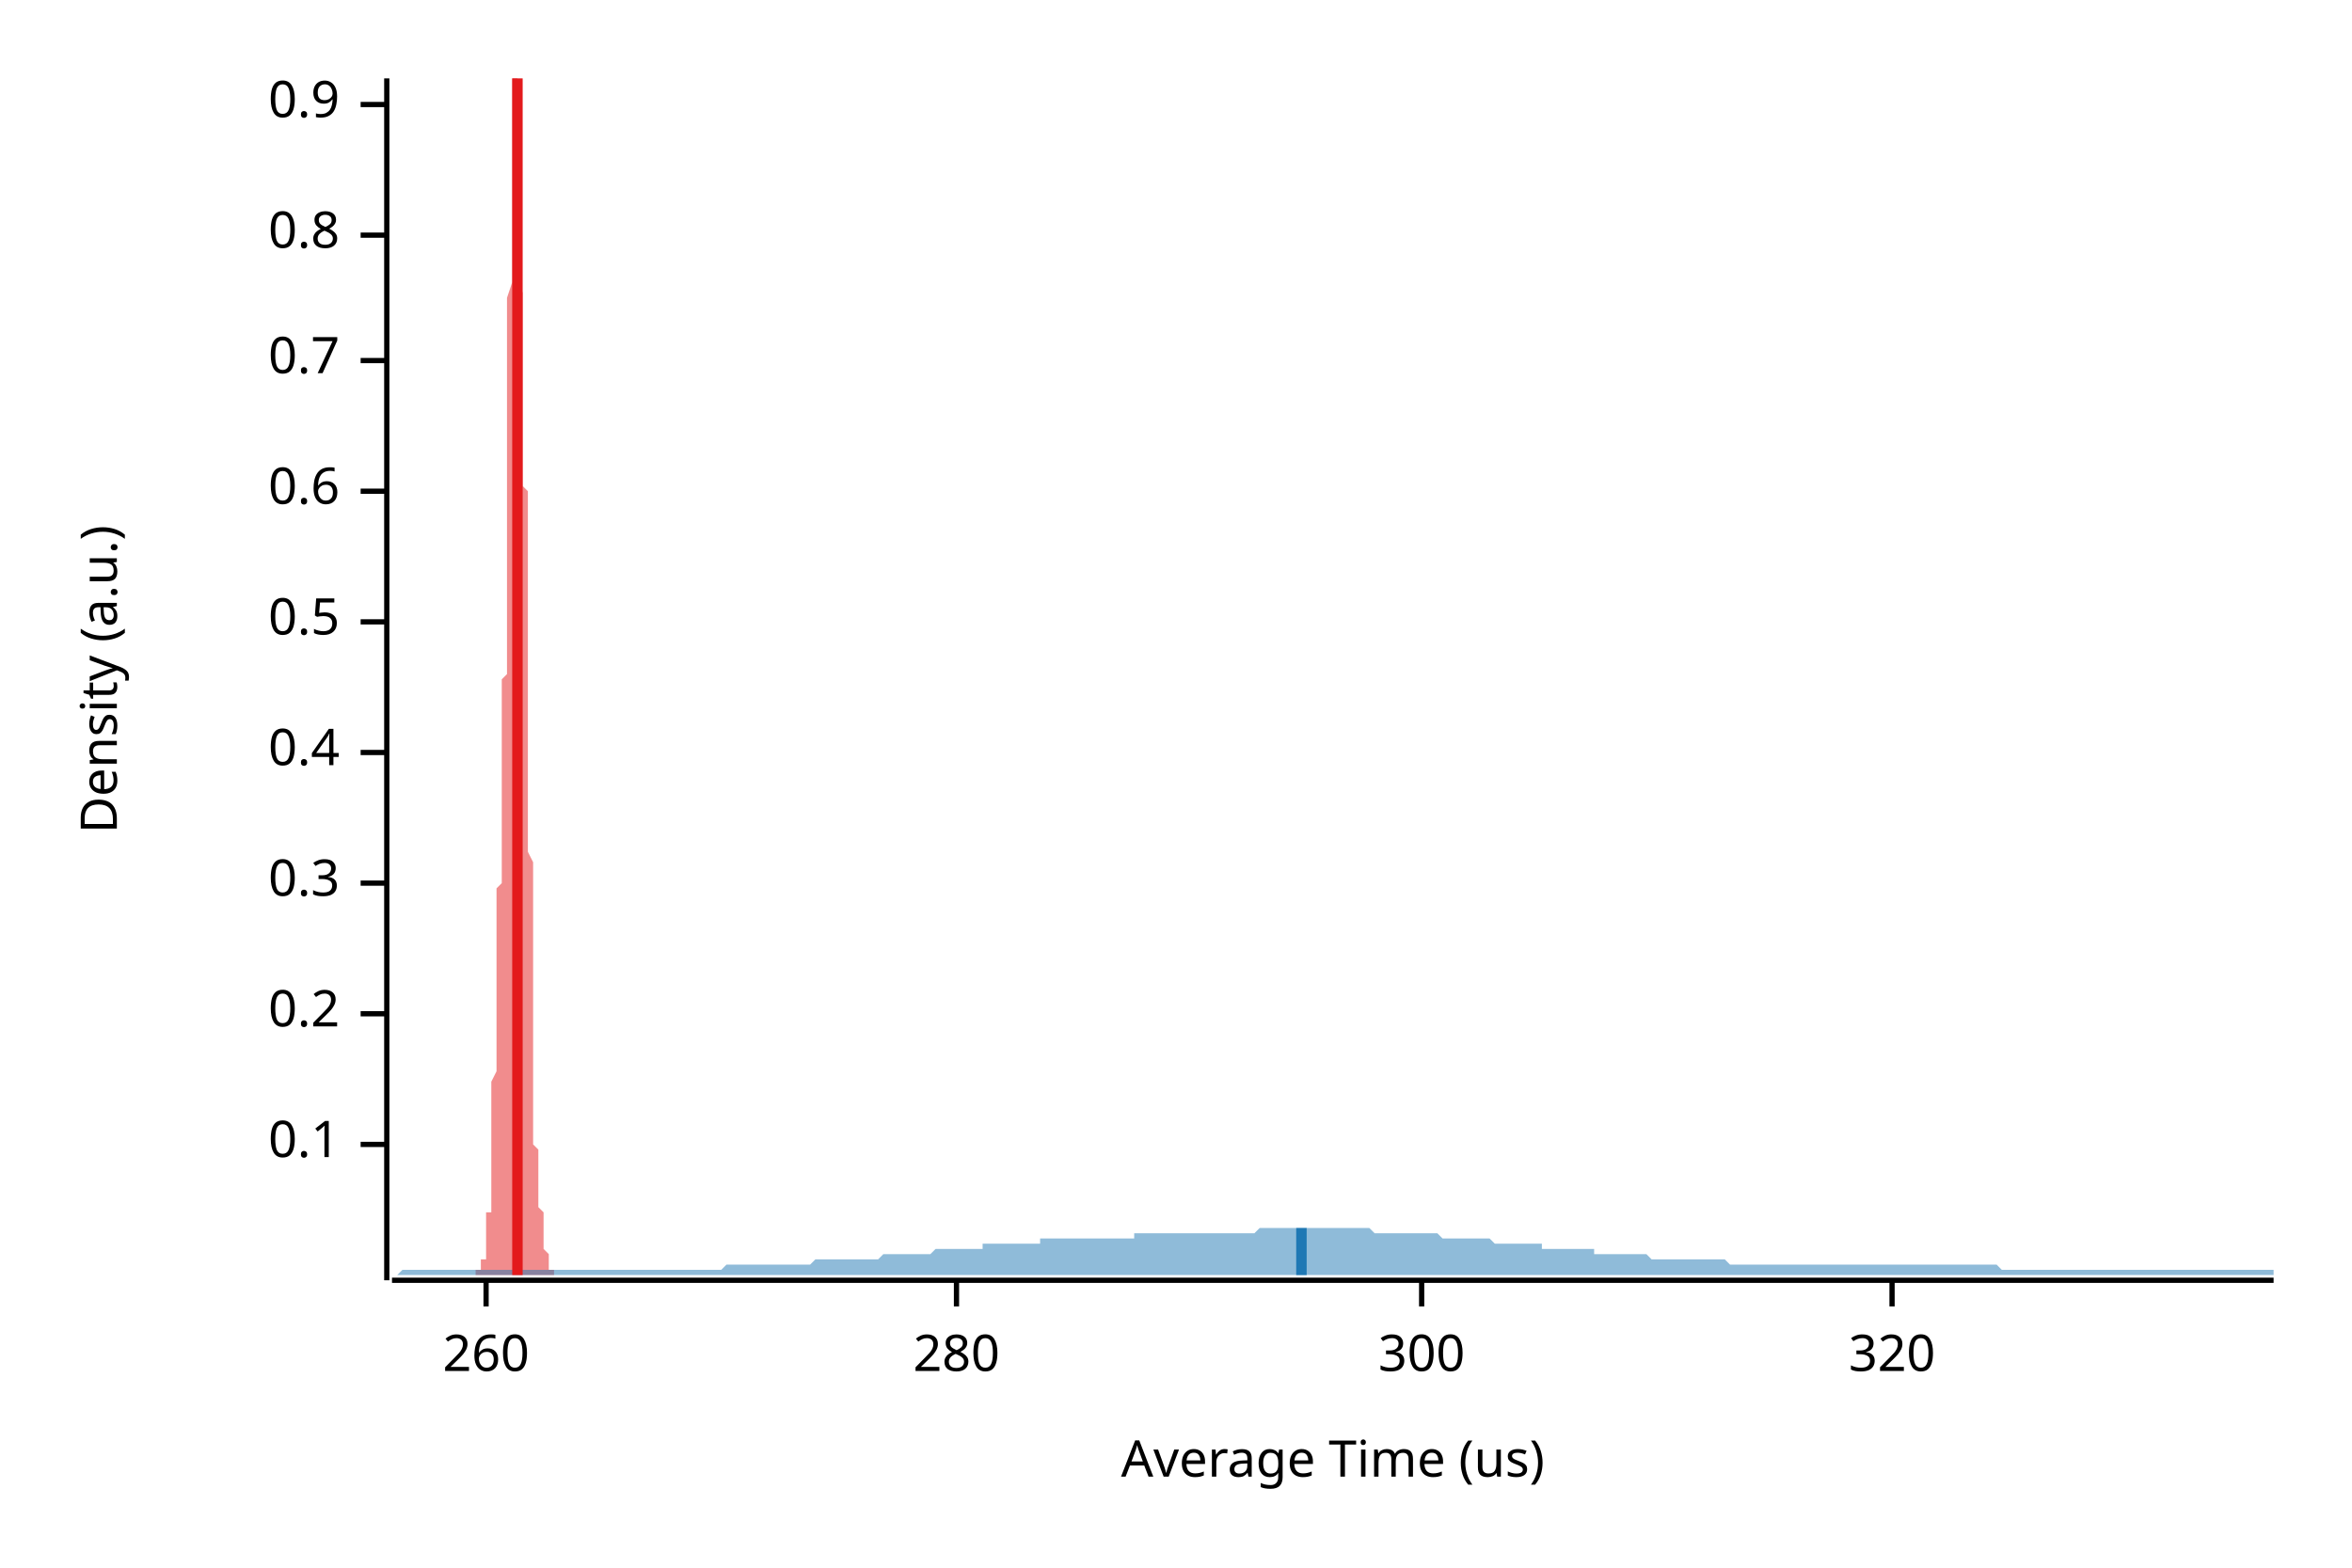
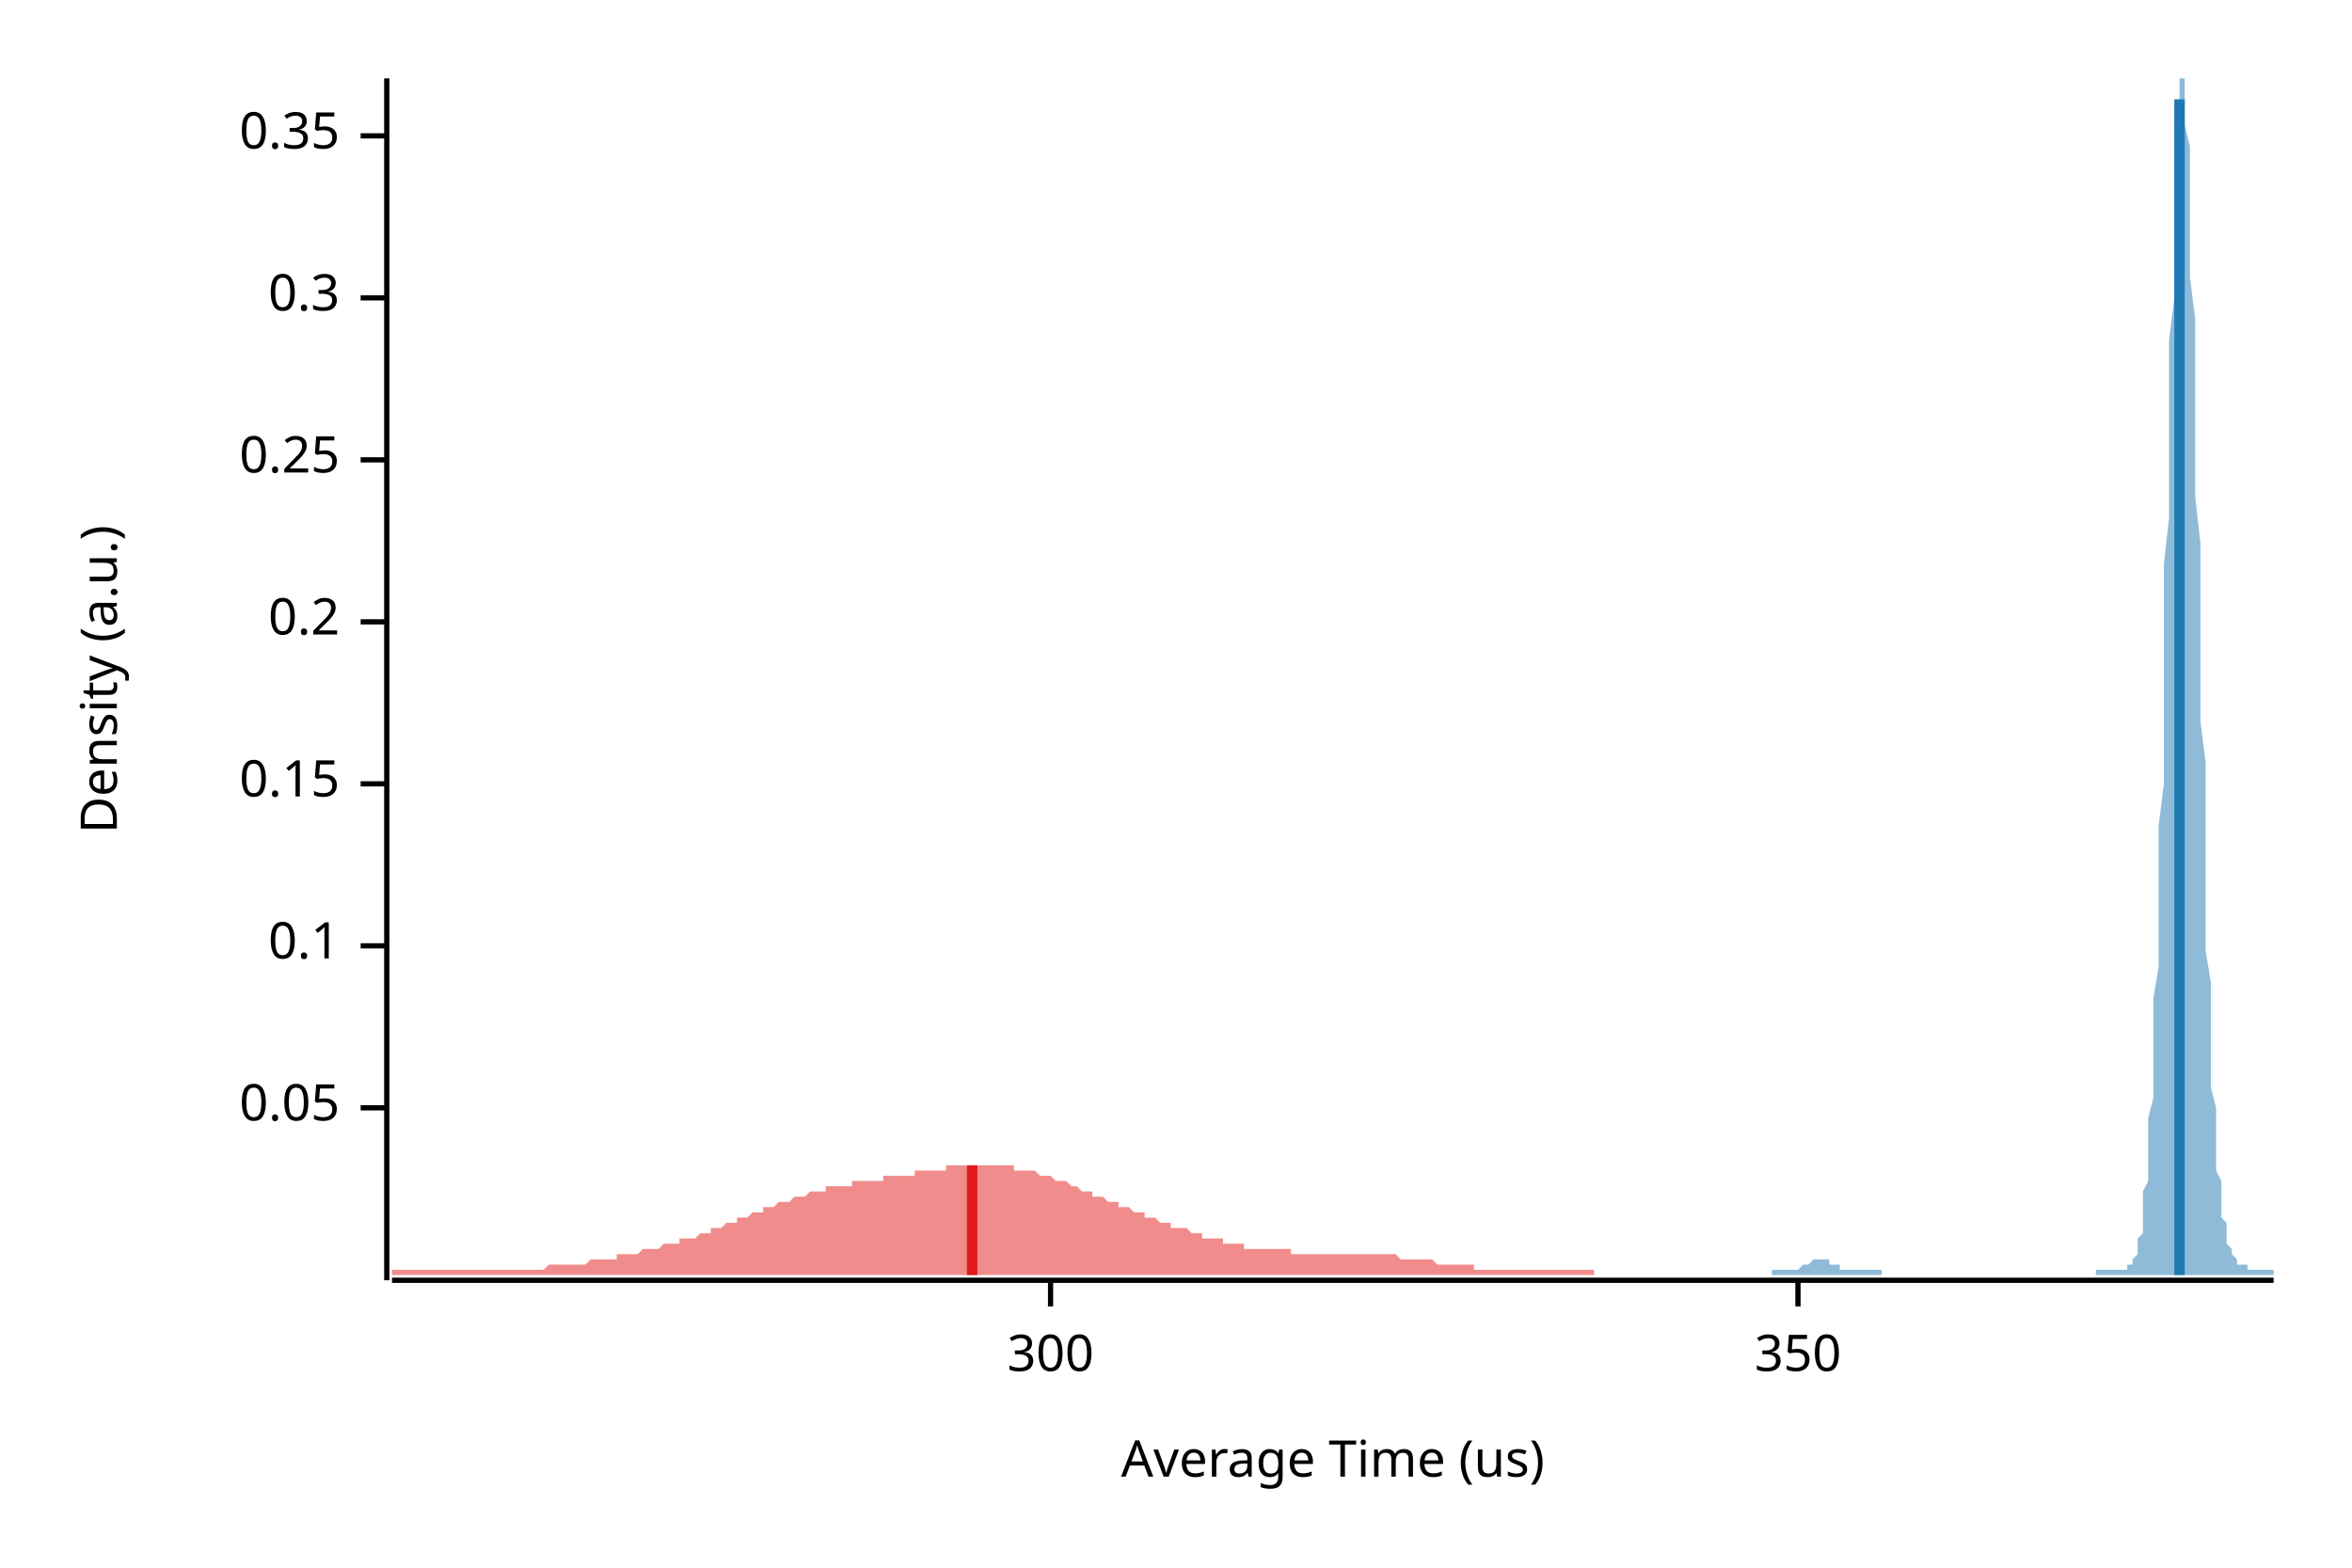
<svg xmlns="http://www.w3.org/2000/svg" width="450" height="300" viewBox="0 0 450 300">
  <text x="15" y="130" dy="0.76em" text-anchor="middle" font-family="sans-serif" font-size="9.677" opacity="1" fill="#000000" transform="rotate(270, 15, 130)">
Density (a.u.)
</text>
  <text x="255" y="285" dy="-0.5ex" text-anchor="middle" font-family="sans-serif" font-size="9.677" opacity="1" fill="#000000">
Average Time (us)
</text>
  <polyline fill="none" opacity="1" stroke="#000000" stroke-width="1" points="74,15 74,245 " />
-   <text x="65" y="219" dy="0.5ex" text-anchor="end" font-family="sans-serif" font-size="9.677" opacity="1" fill="#000000">
+   <text x="65" y="212" dy="0.5ex" text-anchor="end" font-family="sans-serif" font-size="9.677" opacity="1" fill="#000000">
+ 0.05
+ </text>
+   <polyline fill="none" opacity="1" stroke="#000000" stroke-width="1" points="69,212 74,212 " />
+   <text x="65" y="181" dy="0.5ex" text-anchor="end" font-family="sans-serif" font-size="9.677" opacity="1" fill="#000000">
0.1
</text>
-   <polyline fill="none" opacity="1" stroke="#000000" stroke-width="1" points="69,219 74,219 " />
-   <text x="65" y="194" dy="0.5ex" text-anchor="end" font-family="sans-serif" font-size="9.677" opacity="1" fill="#000000">
+   <polyline fill="none" opacity="1" stroke="#000000" stroke-width="1" points="69,181 74,181 " />
+   <text x="65" y="150" dy="0.5ex" text-anchor="end" font-family="sans-serif" font-size="9.677" opacity="1" fill="#000000">
+ 0.15
+ </text>
+   <polyline fill="none" opacity="1" stroke="#000000" stroke-width="1" points="69,150 74,150 " />
+   <text x="65" y="119" dy="0.5ex" text-anchor="end" font-family="sans-serif" font-size="9.677" opacity="1" fill="#000000">
0.2
</text>
-   <polyline fill="none" opacity="1" stroke="#000000" stroke-width="1" points="69,194 74,194 " />
-   <text x="65" y="169" dy="0.5ex" text-anchor="end" font-family="sans-serif" font-size="9.677" opacity="1" fill="#000000">
+   <polyline fill="none" opacity="1" stroke="#000000" stroke-width="1" points="69,119 74,119 " />
+   <text x="65" y="88" dy="0.5ex" text-anchor="end" font-family="sans-serif" font-size="9.677" opacity="1" fill="#000000">
+ 0.25
+ </text>
+   <polyline fill="none" opacity="1" stroke="#000000" stroke-width="1" points="69,88 74,88 " />
+   <text x="65" y="57" dy="0.5ex" text-anchor="end" font-family="sans-serif" font-size="9.677" opacity="1" fill="#000000">
0.3
</text>
-   <polyline fill="none" opacity="1" stroke="#000000" stroke-width="1" points="69,169 74,169 " />
-   <text x="65" y="144" dy="0.5ex" text-anchor="end" font-family="sans-serif" font-size="9.677" opacity="1" fill="#000000">
- 0.4
+   <polyline fill="none" opacity="1" stroke="#000000" stroke-width="1" points="69,57 74,57 " />
+   <text x="65" y="26" dy="0.5ex" text-anchor="end" font-family="sans-serif" font-size="9.677" opacity="1" fill="#000000">
+ 0.35
</text>
-   <polyline fill="none" opacity="1" stroke="#000000" stroke-width="1" points="69,144 74,144 " />
-   <text x="65" y="119" dy="0.5ex" text-anchor="end" font-family="sans-serif" font-size="9.677" opacity="1" fill="#000000">
- 0.5
- </text>
-   <polyline fill="none" opacity="1" stroke="#000000" stroke-width="1" points="69,119 74,119 " />
-   <text x="65" y="94" dy="0.5ex" text-anchor="end" font-family="sans-serif" font-size="9.677" opacity="1" fill="#000000">
- 0.6
- </text>
-   <polyline fill="none" opacity="1" stroke="#000000" stroke-width="1" points="69,94 74,94 " />
-   <text x="65" y="69" dy="0.5ex" text-anchor="end" font-family="sans-serif" font-size="9.677" opacity="1" fill="#000000">
- 0.7
- </text>
-   <polyline fill="none" opacity="1" stroke="#000000" stroke-width="1" points="69,69 74,69 " />
-   <text x="65" y="45" dy="0.5ex" text-anchor="end" font-family="sans-serif" font-size="9.677" opacity="1" fill="#000000">
- 0.8
- </text>
-   <polyline fill="none" opacity="1" stroke="#000000" stroke-width="1" points="69,45 74,45 " />
-   <text x="65" y="20" dy="0.5ex" text-anchor="end" font-family="sans-serif" font-size="9.677" opacity="1" fill="#000000">
- 0.9
- </text>
-   <polyline fill="none" opacity="1" stroke="#000000" stroke-width="1" points="69,20 74,20 " />
+   <polyline fill="none" opacity="1" stroke="#000000" stroke-width="1" points="69,26 74,26 " />
  <polyline fill="none" opacity="1" stroke="#000000" stroke-width="1" points="75,245 435,245 " />
-   <text x="93" y="255" dy="0.76em" text-anchor="middle" font-family="sans-serif" font-size="9.677" opacity="1" fill="#000000">
- 260
- </text>
-   <polyline fill="none" opacity="1" stroke="#000000" stroke-width="1" points="93,245 93,250 " />
-   <text x="183" y="255" dy="0.76em" text-anchor="middle" font-family="sans-serif" font-size="9.677" opacity="1" fill="#000000">
- 280
- </text>
-   <polyline fill="none" opacity="1" stroke="#000000" stroke-width="1" points="183,245 183,250 " />
-   <text x="272" y="255" dy="0.76em" text-anchor="middle" font-family="sans-serif" font-size="9.677" opacity="1" fill="#000000">
+   <text x="201" y="255" dy="0.76em" text-anchor="middle" font-family="sans-serif" font-size="9.677" opacity="1" fill="#000000">
300
</text>
-   <polyline fill="none" opacity="1" stroke="#000000" stroke-width="1" points="272,245 272,250 " />
-   <text x="362" y="255" dy="0.76em" text-anchor="middle" font-family="sans-serif" font-size="9.677" opacity="1" fill="#000000">
- 320
+   <polyline fill="none" opacity="1" stroke="#000000" stroke-width="1" points="201,245 201,250 " />
+   <text x="344" y="255" dy="0.76em" text-anchor="middle" font-family="sans-serif" font-size="9.677" opacity="1" fill="#000000">
+ 350
</text>
-   <polyline fill="none" opacity="1" stroke="#000000" stroke-width="1" points="362,245 362,250 " />
-   <polygon opacity="0.5" fill="#E31A1C" points="91,243 91,243 91,243 91,243 91,243 91,243 91,243 91,243 91,243 92,243 92,243 92,243 92,243 92,243 92,243 92,243 92,243 92,243 92,243 92,243 92,243 92,243 92,243 92,243 92,243 92,243 92,243 92,243 92,243 92,243 92,243 92,242 92,242 92,242 92,242 92,242 92,242 92,242 92,242 92,242 92,242 92,241 92,241 92,241 93,241 93,241 93,241 93,241 93,240 93,240 93,240 93,240 93,240 93,240 93,239 93,239 93,239 93,239 93,238 93,238 93,238 93,238 93,238 93,237 93,237 93,237 93,236 93,236 93,236 93,235 93,235 93,235 93,234 93,234 93,234 93,233 93,233 93,232 94,232 94,231 94,231 94,231 94,230 94,229 94,229 94,228 94,228 94,227 94,227 94,226 94,225 94,225 94,224 94,223 94,222 94,222 94,221 94,220 94,219 94,218 94,217 94,217 94,216 94,215 94,214 94,213 94,212 94,211 94,210 94,209 94,208 94,207 95,205 95,204 95,203 95,202 95,201 95,200 95,199 95,198 95,197 95,195 95,194 95,193 95,192 95,191 95,190 95,189 95,188 95,187 95,185 95,184 95,183 95,182 95,181 95,180 95,179 95,178 95,177 95,176 95,175 95,174 95,173 95,172 95,171 95,170 96,169 96,168 96,167 96,166 96,165 96,164 96,163 96,162 96,161 96,160 96,159 96,158 96,157 96,156 96,155 96,154 96,153 96,152 96,151 96,150 96,148 96,147 96,146 96,145 96,143 96,142 96,141 96,139 96,138 96,136 96,135 96,133 96,132 96,130 97,129 97,127 97,125 97,123 97,122 97,120 97,118 97,116 97,114 97,112 97,110 97,108 97,106 97,104 97,101 97,99 97,97 97,95 97,92 97,90 97,88 97,85 97,83 97,81 97,78 97,76 97,73 97,71 97,69 97,66 97,64 97,61 97,59 97,57 98,54 98,52 98,50 98,47 98,45 98,43 98,41 98,39 98,37 98,35 98,33 98,31 98,29 98,28 98,26 98,25 98,23 98,22 98,21 98,20 98,19 98,18 98,17 98,16 98,15 98,15 98,15 98,15 98,15 98,15 98,15 98,15 98,15 98,15 99,15 99,15 99,15 99,16 99,17 99,17 99,18 99,19 99,20 99,21 99,22 99,23 99,25 99,26 99,27 99,29 99,30 99,31 99,33 99,34 99,36 99,37 99,39 99,40 99,42 99,43 99,45 99,46 99,48 99,49 99,50 99,52 99,53 99,54 100,56 100,57 100,58 100,60 100,61 100,62 100,63 100,64 100,65 100,67 100,68 100,69 100,70 100,71 100,72 100,73 100,74 100,75 100,76 100,77 100,78 100,79 100,80 100,81 100,82 100,83 100,84 100,85 100,86 100,88 100,89 100,90 100,92 100,93 101,94 101,96 101,97 101,99 101,100 101,102 101,104 101,106 101,107 101,109 101,111 101,113 101,115 101,117 101,119 101,121 101,123 101,125 101,128 101,130 101,132 101,134 101,137 101,139 101,141 101,144 101,146 101,148 101,151 101,153 101,156 101,158 101,160 101,163 102,165 102,167 102,170 102,172 102,174 102,176 102,179 102,181 102,183 102,185 102,187 102,189 102,191 102,193 102,195 102,196 102,198 102,200 102,201 102,203 102,205 102,206 102,207 102,209 102,210 102,211 102,213 102,214 102,215 102,216 102,217 102,218 102,219 102,219 103,220 103,221 103,222 103,222 103,223 103,224 103,224 103,225 103,225 103,226 103,226 103,226 103,227 103,227 103,227 103,228 103,228 103,228 103,229 103,229 103,229 103,229 103,229 103,230 103,230 103,230 103,230 103,230 103,231 103,231 103,231 103,231 103,231 103,231 104,232 104,232 104,232 104,232 104,232 104,233 104,233 104,233 104,233 104,234 104,234 104,234 104,234 104,235 104,235 104,235 104,235 104,236 104,236 104,236 104,236 104,237 104,237 104,237 104,237 104,238 104,238 104,238 104,238 104,239 104,239 104,239 104,239 104,239 105,240 105,240 105,240 105,240 105,240 105,241 105,241 105,241 105,241 105,241 105,241 105,241 105,242 105,242 105,242 105,242 105,242 105,242 105,242 105,242 105,242 105,243 105,243 105,243 105,243 105,243 105,243 105,243 105,243 105,243 105,243 105,243 105,243 105,243 106,243 106,243 106,243 106,243 106,243 106,243 106,243 106,243 106,243 106,243 106,243 106,243 106,243 106,243 106,244 91,244 " />
-   <polygon opacity="0.5" fill="#1F78B4" points="75,244 75,244 76,244 77,243 77,243 78,243 79,243 80,243 80,243 81,243 82,243 82,243 83,243 84,243 85,243 85,243 86,243 87,243 87,243 88,243 89,243 90,243 90,243 91,243 92,243 93,243 93,243 94,243 95,243 95,243 96,243 97,243 98,243 98,243 99,243 100,243 100,243 101,243 102,243 103,243 103,243 104,243 105,243 106,243 106,243 107,243 108,243 108,243 109,243 110,243 111,243 111,243 112,243 113,243 113,243 114,243 115,243 116,243 116,243 117,243 118,243 119,243 119,243 120,243 121,243 121,243 122,243 123,243 124,243 124,243 125,243 126,243 126,243 127,243 128,243 129,243 129,243 130,243 131,243 131,243 132,243 133,243 134,243 134,243 135,243 136,243 137,243 137,243 138,243 139,242 139,242 140,242 141,242 142,242 142,242 143,242 144,242 144,242 145,242 146,242 147,242 147,242 148,242 149,242 150,242 150,242 151,242 152,242 152,242 153,242 154,242 155,242 155,242 156,241 157,241 157,241 158,241 159,241 160,241 160,241 161,241 162,241 163,241 163,241 164,241 165,241 165,241 166,241 167,241 168,241 168,241 169,240 170,240 170,240 171,240 172,240 173,240 173,240 174,240 175,240 176,240 176,240 177,240 178,240 178,240 179,239 180,239 181,239 181,239 182,239 183,239 183,239 184,239 185,239 186,239 186,239 187,239 188,239 188,238 189,238 190,238 191,238 191,238 192,238 193,238 194,238 194,238 195,238 196,238 196,238 197,238 198,238 199,238 199,237 200,237 201,237 201,237 202,237 203,237 204,237 204,237 205,237 206,237 207,237 207,237 208,237 209,237 209,237 210,237 211,237 212,237 212,237 213,237 214,237 214,237 215,237 216,237 217,237 217,236 218,236 219,236 220,236 220,236 221,236 222,236 222,236 223,236 224,236 225,236 225,236 226,236 227,236 227,236 228,236 229,236 230,236 230,236 231,236 232,236 232,236 233,236 234,236 235,236 235,236 236,236 237,236 238,236 238,236 239,236 240,236 240,236 241,235 242,235 243,235 243,235 244,235 245,235 245,235 246,235 247,235 248,235 248,235 249,235 250,235 251,235 251,235 252,235 253,235 253,235 254,235 255,235 256,235 256,235 257,235 258,235 258,235 259,235 260,235 261,235 261,235 262,235 263,236 264,236 264,236 265,236 266,236 266,236 267,236 268,236 269,236 269,236 270,236 271,236 271,236 272,236 273,236 274,236 274,236 275,236 276,237 277,237 277,237 278,237 279,237 279,237 280,237 281,237 282,237 282,237 283,237 284,237 284,237 285,237 286,238 287,238 287,238 288,238 289,238 289,238 290,238 291,238 292,238 292,238 293,238 294,238 295,238 295,239 296,239 297,239 297,239 298,239 299,239 300,239 300,239 301,239 302,239 302,239 303,239 304,239 305,239 305,240 306,240 307,240 308,240 308,240 309,240 310,240 310,240 311,240 312,240 313,240 313,240 314,240 315,240 315,240 316,241 317,241 318,241 318,241 319,241 320,241 321,241 321,241 322,241 323,241 323,241 324,241 325,241 326,241 326,241 327,241 328,241 328,241 329,241 330,241 331,242 331,242 332,242 333,242 333,242 334,242 335,242 336,242 336,242 337,242 338,242 339,242 339,242 340,242 341,242 341,242 342,242 343,242 344,242 344,242 345,242 346,242 346,242 347,242 348,242 349,242 349,242 350,242 351,242 352,242 352,242 353,242 354,242 354,242 355,242 356,242 357,242 357,242 358,242 359,242 359,242 360,242 361,242 362,242 362,242 363,242 364,242 365,242 365,242 366,242 367,242 367,242 368,242 369,242 370,242 370,242 371,242 372,242 372,242 373,242 374,242 375,242 375,242 376,242 377,242 378,242 378,242 379,242 380,242 380,242 381,242 382,242 383,243 383,243 384,243 385,243 385,243 386,243 387,243 388,243 388,243 389,243 390,243 390,243 391,243 392,243 393,243 393,243 394,243 395,243 396,243 396,243 397,243 398,243 398,243 399,243 400,243 401,243 401,243 402,243 403,243 403,243 404,243 405,243 406,243 406,243 407,243 408,243 409,243 409,243 410,243 411,243 411,243 412,243 413,243 414,243 414,243 415,243 416,243 416,243 417,243 418,243 419,243 419,243 420,243 421,243 422,243 422,243 423,243 424,243 424,243 425,243 426,243 427,243 427,243 428,243 429,243 429,243 430,243 431,243 432,243 432,243 433,243 434,243 435,243 435,244 75,244 " />
-   <polyline fill="none" opacity="1" stroke="#E31A1C" stroke-width="2" points="99,244 99,15 " />
-   <polyline fill="none" opacity="1" stroke="#1F78B4" stroke-width="2" points="249,244 249,235 " />
+   <polyline fill="none" opacity="1" stroke="#000000" stroke-width="1" points="344,245 344,250 " />
+   <polygon opacity="0.5" fill="#E31A1C" points="75,243 75,243 75,243 76,243 76,243 77,243 77,243 78,243 78,243 79,243 79,243 80,243 80,243 80,243 81,243 81,243 82,243 82,243 83,243 83,243 84,243 84,243 85,243 85,243 86,243 86,243 86,243 87,243 87,243 88,243 88,243 89,243 89,243 90,243 90,243 91,243 91,243 92,243 92,243 92,243 93,243 93,243 94,243 94,243 95,243 95,243 96,243 96,243 97,243 97,243 98,243 98,243 98,243 99,243 99,243 100,243 100,243 101,243 101,243 102,243 102,243 103,243 103,243 104,243 104,243 104,243 105,242 105,242 106,242 106,242 107,242 107,242 108,242 108,242 109,242 109,242 110,242 110,242 110,242 111,242 111,242 112,242 112,242 113,241 113,241 114,241 114,241 115,241 115,241 116,241 116,241 116,241 117,241 117,241 118,241 118,240 119,240 119,240 120,240 120,240 121,240 121,240 122,240 122,240 122,240 123,239 123,239 124,239 124,239 125,239 125,239 126,239 126,239 127,238 127,238 128,238 128,238 128,238 129,238 129,238 130,238 130,237 131,237 131,237 132,237 132,237 133,237 133,237 134,236 134,236 134,236 135,236 135,236 136,236 136,235 137,235 137,235 138,235 138,235 139,234 139,234 140,234 140,234 140,234 141,234 141,233 142,233 142,233 143,233 143,233 144,232 144,232 145,232 145,232 146,232 146,232 146,231 147,231 147,231 148,231 148,231 149,230 149,230 150,230 150,230 151,230 151,230 152,229 152,229 152,229 153,229 153,229 154,229 154,229 155,228 155,228 156,228 156,228 157,228 157,228 158,228 158,228 158,227 159,227 159,227 160,227 160,227 161,227 161,227 162,227 162,227 163,227 163,226 164,226 164,226 164,226 165,226 165,226 166,226 166,226 167,226 167,226 168,226 168,226 169,226 169,225 170,225 170,225 170,225 171,225 171,225 172,225 172,225 173,225 173,225 174,225 174,225 175,225 175,224 176,224 176,224 176,224 177,224 177,224 178,224 178,224 179,224 179,224 180,224 180,224 181,224 181,223 182,223 182,223 182,223 183,223 183,223 184,223 184,223 185,223 185,223 186,223 186,223 187,223 187,223 188,223 188,223 188,223 189,223 189,223 190,223 190,223 191,223 191,223 192,223 192,223 193,223 193,223 194,223 194,223 194,224 195,224 195,224 196,224 196,224 197,224 197,224 198,224 198,224 199,225 199,225 200,225 200,225 200,225 201,225 201,225 202,226 202,226 203,226 203,226 204,226 204,226 205,227 205,227 205,227 206,227 206,227 207,228 207,228 208,228 208,228 209,228 209,229 210,229 210,229 211,229 211,229 211,229 212,230 212,230 213,230 213,230 214,230 214,231 215,231 215,231 216,231 216,231 217,232 217,232 217,232 218,232 218,232 219,232 219,233 220,233 220,233 221,233 221,233 222,234 222,234 223,234 223,234 223,234 224,234 224,235 225,235 225,235 226,235 226,235 227,235 227,235 228,236 228,236 229,236 229,236 229,236 230,236 230,237 231,237 231,237 232,237 232,237 233,237 233,237 234,237 234,238 235,238 235,238 235,238 236,238 236,238 237,238 237,238 238,238 238,239 239,239 239,239 240,239 240,239 241,239 241,239 241,239 242,239 242,239 243,239 243,239 244,239 244,239 245,239 245,239 246,239 246,239 247,239 247,239 247,240 248,240 248,240 249,240 249,240 250,240 250,240 251,240 251,240 252,240 252,240 253,240 253,240 253,240 254,240 254,240 255,240 255,240 256,240 256,240 257,240 257,240 258,240 258,240 259,240 259,240 259,240 260,240 260,240 261,240 261,240 262,240 262,240 263,240 263,240 264,240 264,240 265,240 265,240 265,240 266,240 266,240 267,240 267,240 268,241 268,241 269,241 269,241 270,241 270,241 271,241 271,241 271,241 272,241 272,241 273,241 273,241 274,241 274,241 275,242 275,242 276,242 276,242 277,242 277,242 277,242 278,242 278,242 279,242 279,242 280,242 280,242 281,242 281,242 282,242 282,243 283,243 283,243 283,243 284,243 284,243 285,243 285,243 286,243 286,243 287,243 287,243 288,243 288,243 289,243 289,243 289,243 290,243 290,243 291,243 291,243 292,243 292,243 293,243 293,243 294,243 294,243 295,243 295,243 295,243 296,243 296,243 297,243 297,243 298,243 298,243 299,243 299,243 300,243 300,243 301,243 301,243 301,243 302,243 302,243 303,243 303,243 304,243 304,243 305,243 305,244 75,244 " />
+   <polygon opacity="0.5" fill="#1F78B4" points="339,243 340,243 340,243 340,243 340,243 340,243 341,243 341,243 341,243 341,243 341,243 342,243 342,243 342,243 342,243 342,243 342,243 343,243 343,243 343,243 343,243 343,243 344,243 344,243 344,243 344,243 344,243 345,242 345,242 345,242 345,242 345,242 346,242 346,242 346,242 346,242 346,242 346,242 347,241 347,241 347,241 347,241 347,241 348,241 348,241 348,241 348,241 348,241 349,241 349,241 349,241 349,241 349,241 350,241 350,241 350,241 350,242 350,242 350,242 351,242 351,242 351,242 351,242 351,242 352,242 352,242 352,242 352,242 352,243 353,243 353,243 353,243 353,243 353,243 354,243 354,243 354,243 354,243 354,243 354,243 355,243 355,243 355,243 355,243 355,243 356,243 356,243 356,243 356,243 356,243 357,243 357,243 357,243 357,243 357,243 358,243 358,243 358,243 358,243 358,243 358,243 359,243 359,243 359,243 359,243 359,243 360,243 360,243 360,244 360,244 360,244 361,244 361,244 361,244 361,244 361,244 362,244 362,244 362,244 362,244 362,244 362,244 363,244 363,244 363,244 363,244 363,244 364,244 364,244 364,244 364,244 364,244 365,244 365,244 365,244 365,244 365,244 366,244 366,244 366,244 366,244 366,244 366,244 367,244 367,244 367,244 367,244 367,244 368,244 368,244 368,244 368,244 368,244 369,244 369,244 369,244 369,244 369,244 370,244 370,244 370,244 370,244 370,244 370,244 371,244 371,244 371,244 371,244 371,244 372,244 372,244 372,244 372,244 372,244 373,244 373,244 373,244 373,244 373,244 374,244 374,244 374,244 374,244 374,244 374,244 375,244 375,244 375,244 375,244 375,244 376,244 376,244 376,244 376,244 376,244 377,244 377,244 377,244 377,244 377,244 378,244 378,244 378,244 378,244 378,244 378,244 379,244 379,244 379,244 379,244 379,244 380,244 380,244 380,244 380,244 380,244 381,244 381,244 381,244 381,244 381,244 382,244 382,244 382,244 382,244 382,244 382,244 383,244 383,244 383,244 383,244 383,244 384,244 384,244 384,244 384,244 384,244 385,244 385,244 385,244 385,244 385,244 386,244 386,244 386,244 386,244 386,244 386,244 387,244 387,244 387,244 387,244 387,244 388,244 388,244 388,244 388,244 388,244 389,244 389,244 389,244 389,244 389,244 390,244 390,244 390,244 390,244 390,244 390,244 391,244 391,244 391,244 391,244 391,244 392,244 392,244 392,244 392,244 392,244 393,244 393,244 393,244 393,244 393,244 394,244 394,244 394,244 394,244 394,244 394,244 395,244 395,244 395,244 395,244 395,244 396,244 396,244 396,244 396,244 396,244 397,244 397,244 397,244 397,244 397,244 398,244 398,244 398,244 398,244 398,244 398,244 399,244 399,244 399,244 399,244 399,244 400,244 400,244 400,244 400,244 400,244 401,244 401,243 401,243 401,243 401,243 402,243 402,243 402,243 402,243 402,243 402,243 403,243 403,243 403,243 403,243 403,243 404,243 404,243 404,243 404,243 404,243 405,243 405,243 405,243 405,243 405,243 406,243 406,243 406,243 406,243 406,243 406,243 407,243 407,243 407,243 407,242 407,242 408,242 408,242 408,241 408,241 408,241 409,240 409,239 409,239 409,238 409,237 410,236 410,235 410,233 410,232 410,230 410,228 411,226 411,223 411,220 411,217 411,214 412,210 412,206 412,201 412,196 412,191 413,185 413,179 413,172 413,165 413,158 414,150 414,142 414,134 414,125 414,117 414,108 415,99 415,90 415,82 415,73 415,65 416,57 416,50 416,43 416,37 416,31 417,26 417,22 417,18 417,16 417,15 418,15 418,15 418,15 418,17 418,20 418,24 419,28 419,34 419,40 419,46 419,53 420,61 420,69 420,77 420,86 420,95 421,104 421,112 421,121 421,130 421,138 422,146 422,154 422,162 422,169 422,176 422,182 423,188 423,193 423,199 423,203 423,208 424,212 424,215 424,218 424,221 424,224 425,226 425,228 425,230 425,232 425,233 426,234 426,235 426,236 426,237 426,238 426,238 427,239 427,239 427,240 427,240 427,240 428,241 428,241 428,241 428,241 428,242 429,242 429,242 429,242 429,242 429,242 430,242 430,243 430,243 430,243 430,243 430,243 431,243 431,243 431,243 431,243 431,243 432,243 432,243 432,243 432,243 432,243 433,243 433,243 433,243 433,243 433,243 434,243 434,243 434,243 434,243 434,243 435,243 435,244 339,244 " />
+   <polyline fill="none" opacity="1" stroke="#E31A1C" stroke-width="2" points="186,244 186,223 " />
+   <polyline fill="none" opacity="1" stroke="#1F78B4" stroke-width="2" points="417,244 417,19 " />
</svg>
